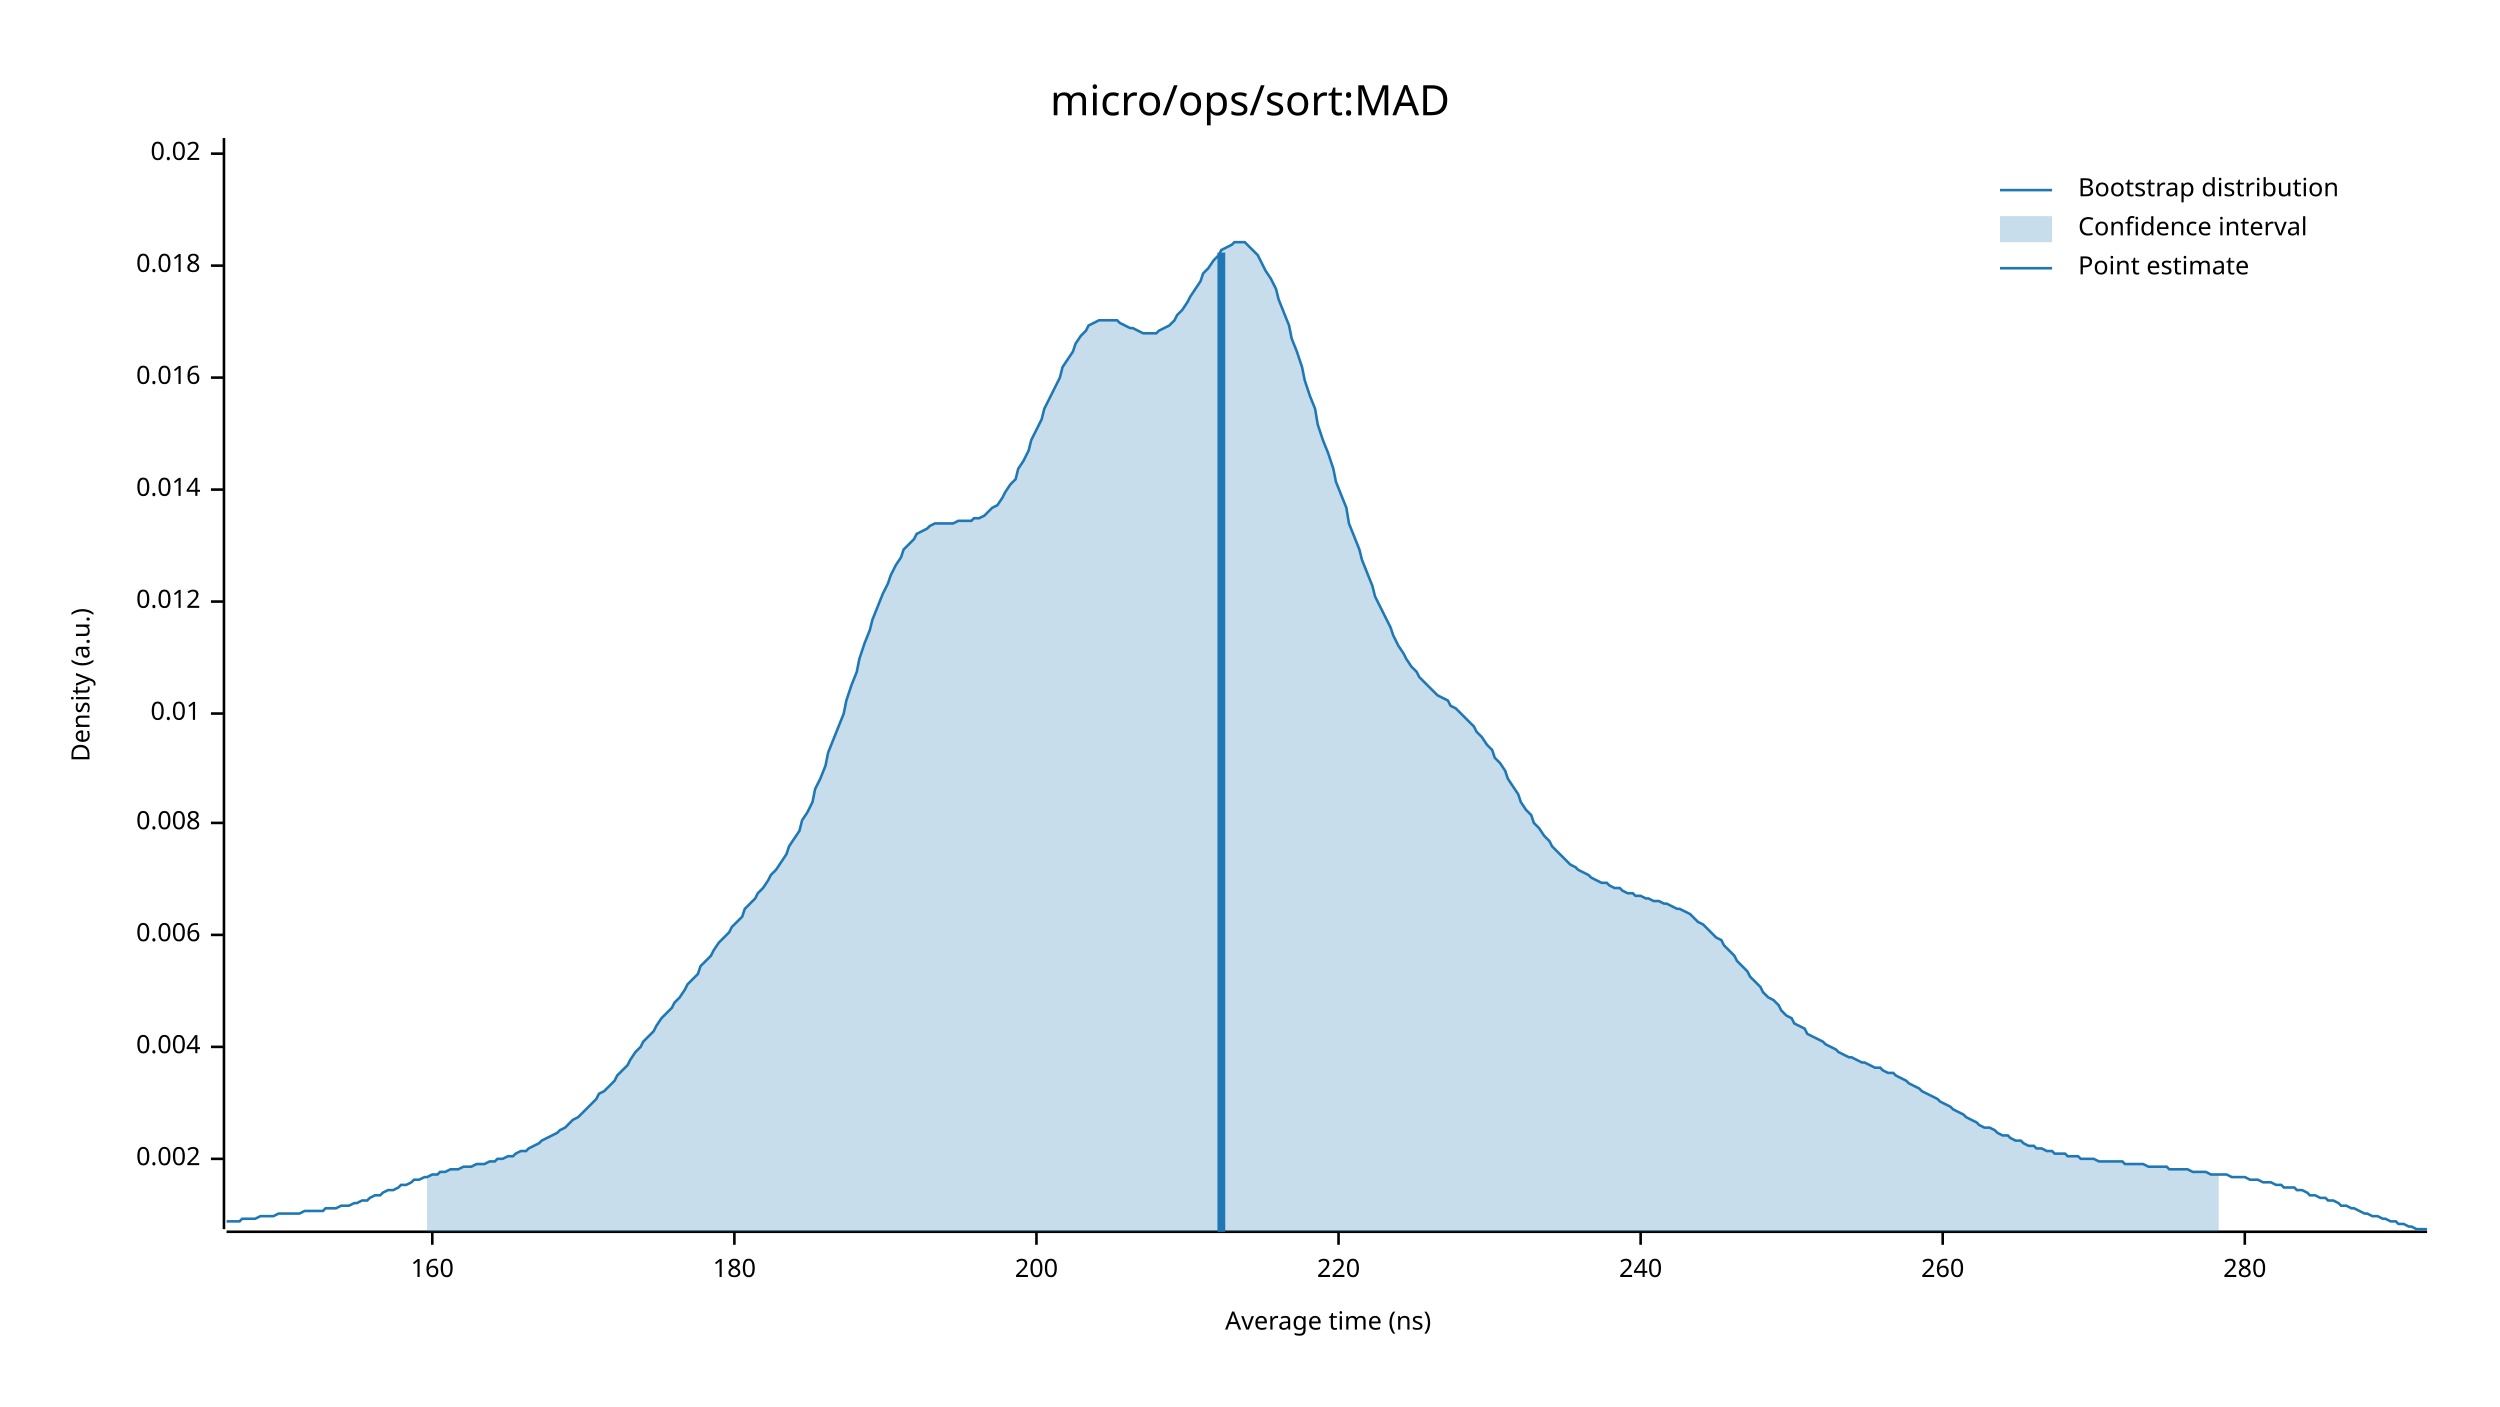
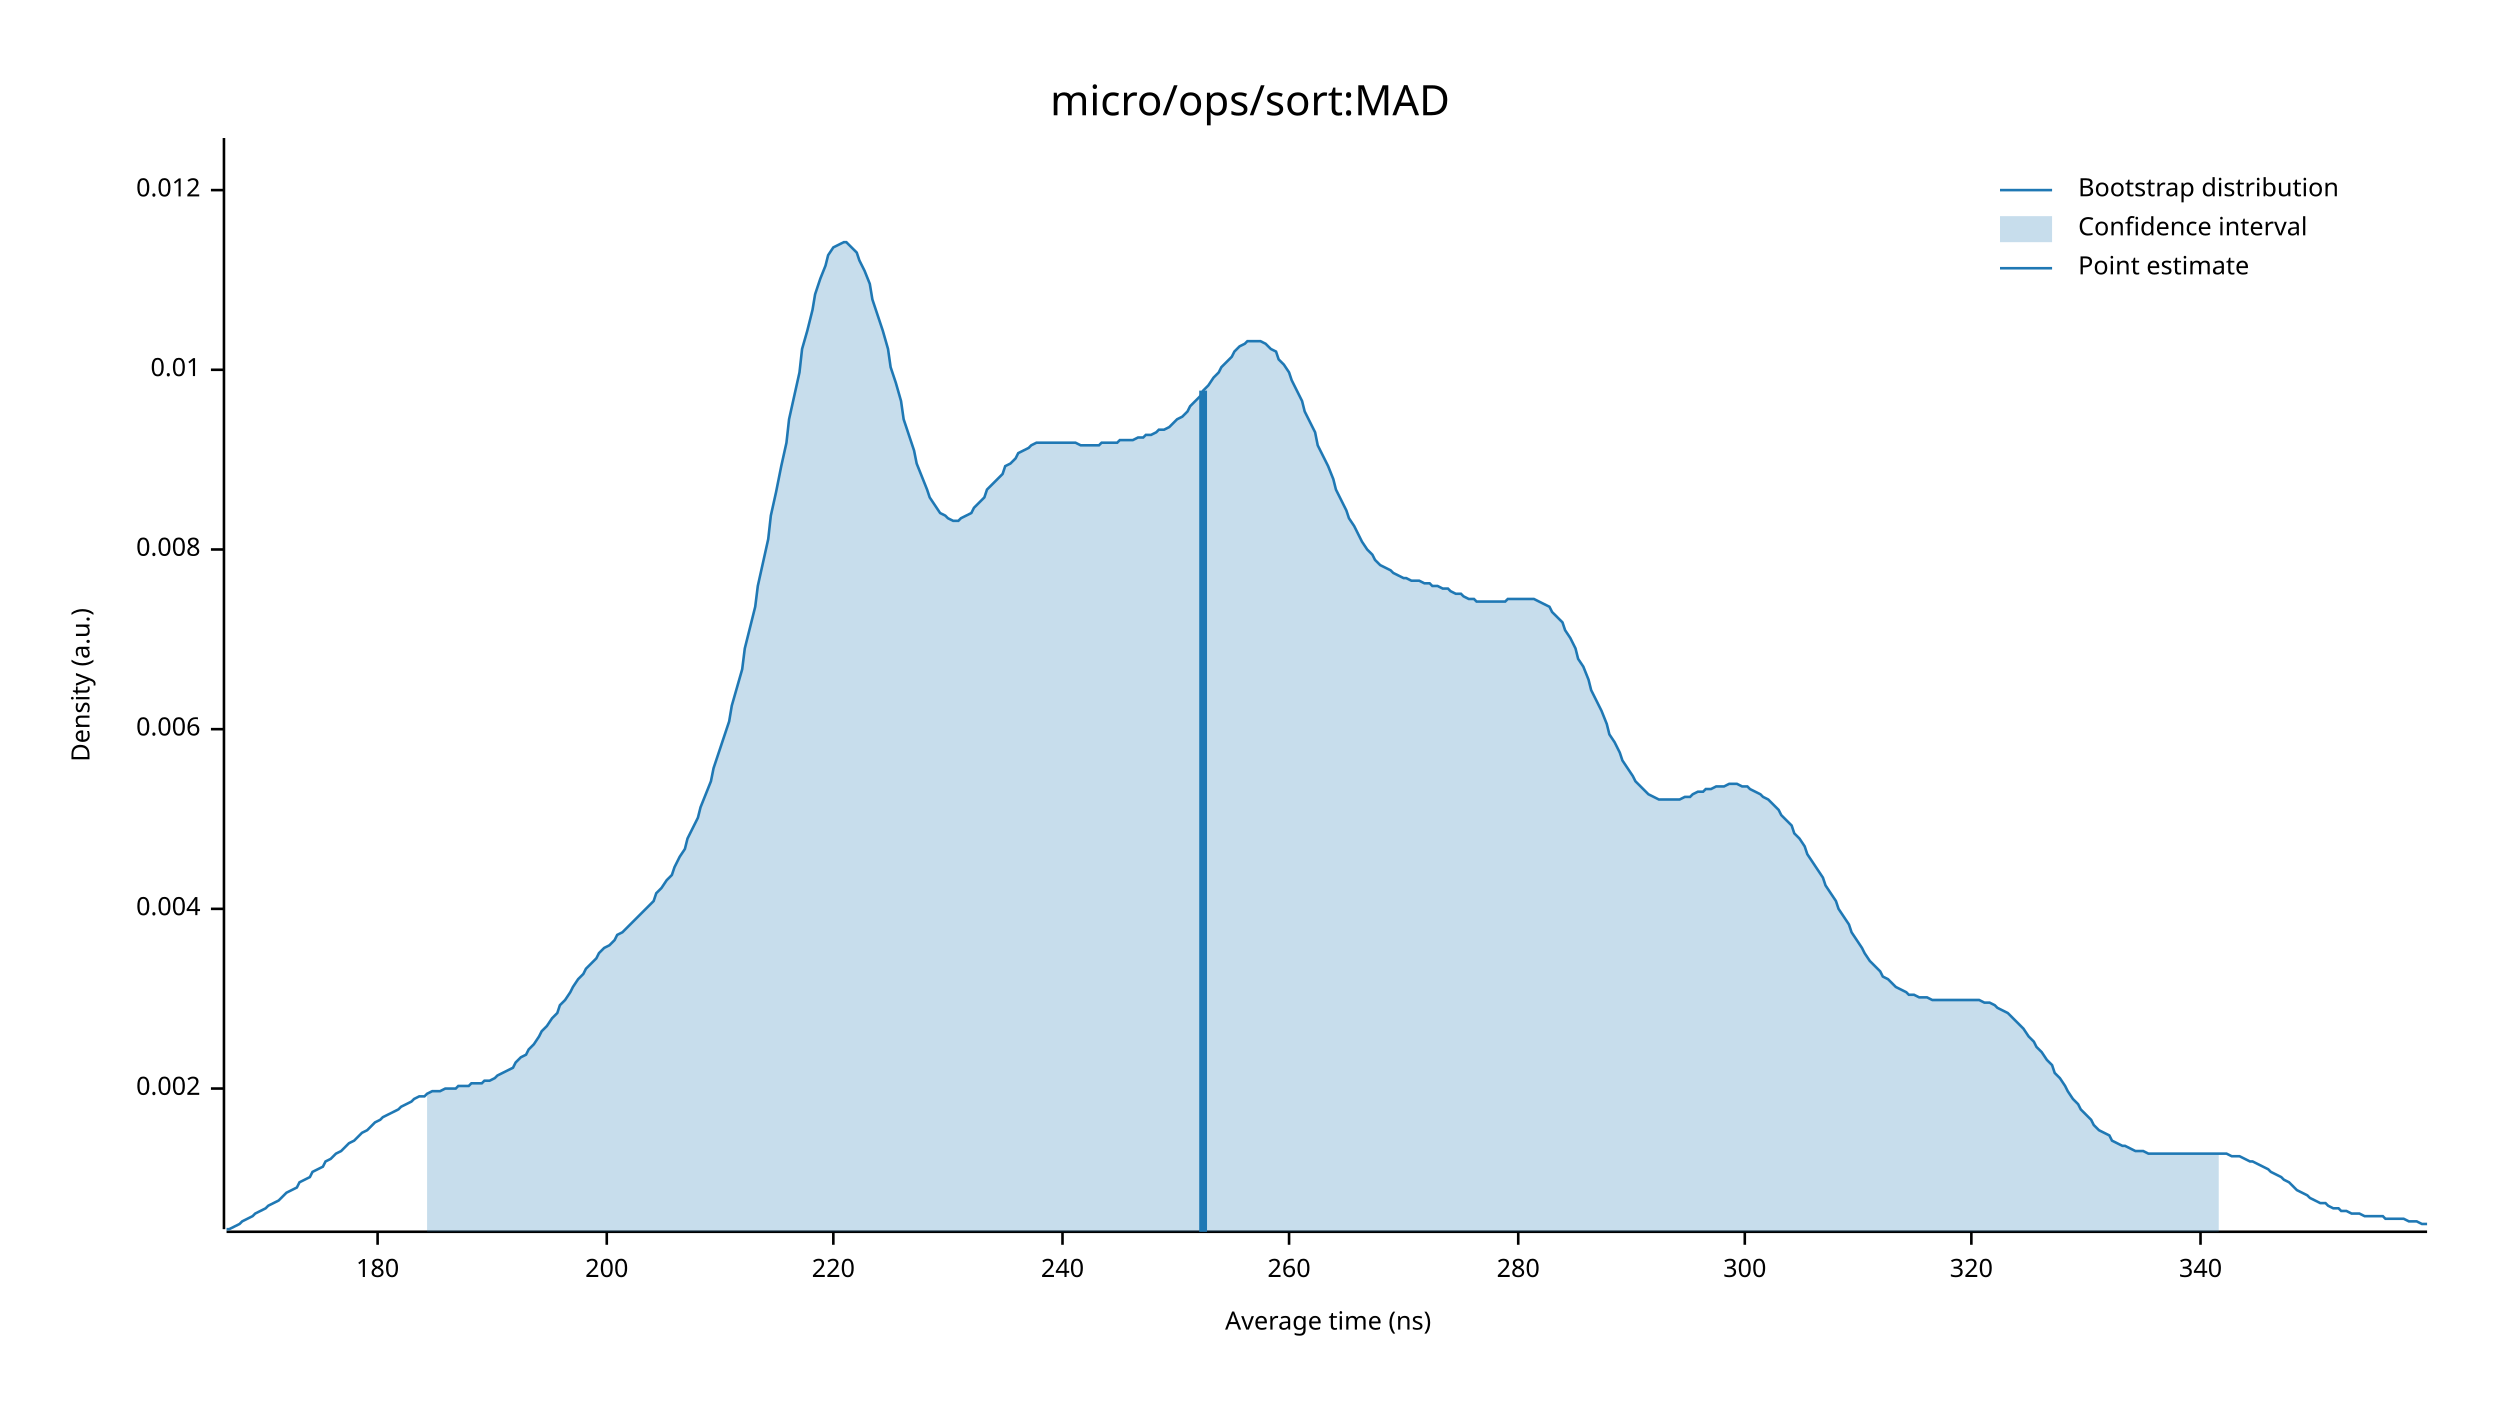
<svg xmlns="http://www.w3.org/2000/svg" width="960" height="540" viewBox="0 0 960 540">
  <text x="480" y="32" dy="0.76em" text-anchor="middle" font-family="sans-serif" font-size="16.129" opacity="1" fill="#000000">
micro/ops/sort:MAD
</text>
  <text x="27" y="263" dy="0.76em" text-anchor="middle" font-family="sans-serif" font-size="9.677" opacity="1" fill="#000000" transform="rotate(270, 27, 263)">
Density (a.u.)
</text>
  <text x="510" y="513" dy="-0.5ex" text-anchor="middle" font-family="sans-serif" font-size="9.677" opacity="1" fill="#000000">
Average time (ns)
</text>
  <polyline fill="none" opacity="1" stroke="#000000" stroke-width="1" points="86,53 86,472 " />
-   <text x="77" y="445" dy="0.5ex" text-anchor="end" font-family="sans-serif" font-size="9.677" opacity="1" fill="#000000">
+   <text x="77" y="418" dy="0.5ex" text-anchor="end" font-family="sans-serif" font-size="9.677" opacity="1" fill="#000000">
0.002
</text>
-   <polyline fill="none" opacity="1" stroke="#000000" stroke-width="1" points="81,445 86,445 " />
-   <text x="77" y="402" dy="0.5ex" text-anchor="end" font-family="sans-serif" font-size="9.677" opacity="1" fill="#000000">
+   <polyline fill="none" opacity="1" stroke="#000000" stroke-width="1" points="81,418 86,418 " />
+   <text x="77" y="349" dy="0.5ex" text-anchor="end" font-family="sans-serif" font-size="9.677" opacity="1" fill="#000000">
0.004
</text>
-   <polyline fill="none" opacity="1" stroke="#000000" stroke-width="1" points="81,402 86,402 " />
-   <text x="77" y="359" dy="0.5ex" text-anchor="end" font-family="sans-serif" font-size="9.677" opacity="1" fill="#000000">
+   <polyline fill="none" opacity="1" stroke="#000000" stroke-width="1" points="81,349 86,349 " />
+   <text x="77" y="280" dy="0.5ex" text-anchor="end" font-family="sans-serif" font-size="9.677" opacity="1" fill="#000000">
0.006
</text>
-   <polyline fill="none" opacity="1" stroke="#000000" stroke-width="1" points="81,359 86,359 " />
-   <text x="77" y="316" dy="0.5ex" text-anchor="end" font-family="sans-serif" font-size="9.677" opacity="1" fill="#000000">
+   <polyline fill="none" opacity="1" stroke="#000000" stroke-width="1" points="81,280 86,280 " />
+   <text x="77" y="211" dy="0.5ex" text-anchor="end" font-family="sans-serif" font-size="9.677" opacity="1" fill="#000000">
0.008
</text>
-   <polyline fill="none" opacity="1" stroke="#000000" stroke-width="1" points="81,316 86,316 " />
-   <text x="77" y="274" dy="0.5ex" text-anchor="end" font-family="sans-serif" font-size="9.677" opacity="1" fill="#000000">
+   <polyline fill="none" opacity="1" stroke="#000000" stroke-width="1" points="81,211 86,211 " />
+   <text x="77" y="142" dy="0.5ex" text-anchor="end" font-family="sans-serif" font-size="9.677" opacity="1" fill="#000000">
0.01
</text>
-   <polyline fill="none" opacity="1" stroke="#000000" stroke-width="1" points="81,274 86,274 " />
-   <text x="77" y="231" dy="0.5ex" text-anchor="end" font-family="sans-serif" font-size="9.677" opacity="1" fill="#000000">
+   <polyline fill="none" opacity="1" stroke="#000000" stroke-width="1" points="81,142 86,142 " />
+   <text x="77" y="73" dy="0.5ex" text-anchor="end" font-family="sans-serif" font-size="9.677" opacity="1" fill="#000000">
0.012
</text>
-   <polyline fill="none" opacity="1" stroke="#000000" stroke-width="1" points="81,231 86,231 " />
-   <text x="77" y="188" dy="0.5ex" text-anchor="end" font-family="sans-serif" font-size="9.677" opacity="1" fill="#000000">
- 0.014
- </text>
-   <polyline fill="none" opacity="1" stroke="#000000" stroke-width="1" points="81,188 86,188 " />
-   <text x="77" y="145" dy="0.5ex" text-anchor="end" font-family="sans-serif" font-size="9.677" opacity="1" fill="#000000">
- 0.016
- </text>
-   <polyline fill="none" opacity="1" stroke="#000000" stroke-width="1" points="81,145 86,145 " />
-   <text x="77" y="102" dy="0.5ex" text-anchor="end" font-family="sans-serif" font-size="9.677" opacity="1" fill="#000000">
- 0.018
- </text>
-   <polyline fill="none" opacity="1" stroke="#000000" stroke-width="1" points="81,102 86,102 " />
-   <text x="77" y="59" dy="0.5ex" text-anchor="end" font-family="sans-serif" font-size="9.677" opacity="1" fill="#000000">
- 0.02
- </text>
-   <polyline fill="none" opacity="1" stroke="#000000" stroke-width="1" points="81,59 86,59 " />
+   <polyline fill="none" opacity="1" stroke="#000000" stroke-width="1" points="81,73 86,73 " />
  <polyline fill="none" opacity="1" stroke="#000000" stroke-width="1" points="87,473 932,473 " />
-   <text x="166" y="483" dy="0.76em" text-anchor="middle" font-family="sans-serif" font-size="9.677" opacity="1" fill="#000000">
- 160
- </text>
-   <polyline fill="none" opacity="1" stroke="#000000" stroke-width="1" points="166,473 166,478 " />
-   <text x="282" y="483" dy="0.76em" text-anchor="middle" font-family="sans-serif" font-size="9.677" opacity="1" fill="#000000">
+   <text x="145" y="483" dy="0.76em" text-anchor="middle" font-family="sans-serif" font-size="9.677" opacity="1" fill="#000000">
180
</text>
-   <polyline fill="none" opacity="1" stroke="#000000" stroke-width="1" points="282,473 282,478 " />
-   <text x="398" y="483" dy="0.76em" text-anchor="middle" font-family="sans-serif" font-size="9.677" opacity="1" fill="#000000">
+   <polyline fill="none" opacity="1" stroke="#000000" stroke-width="1" points="145,473 145,478 " />
+   <text x="233" y="483" dy="0.76em" text-anchor="middle" font-family="sans-serif" font-size="9.677" opacity="1" fill="#000000">
200
</text>
-   <polyline fill="none" opacity="1" stroke="#000000" stroke-width="1" points="398,473 398,478 " />
-   <text x="514" y="483" dy="0.76em" text-anchor="middle" font-family="sans-serif" font-size="9.677" opacity="1" fill="#000000">
+   <polyline fill="none" opacity="1" stroke="#000000" stroke-width="1" points="233,473 233,478 " />
+   <text x="320" y="483" dy="0.76em" text-anchor="middle" font-family="sans-serif" font-size="9.677" opacity="1" fill="#000000">
220
</text>
-   <polyline fill="none" opacity="1" stroke="#000000" stroke-width="1" points="514,473 514,478 " />
-   <text x="630" y="483" dy="0.76em" text-anchor="middle" font-family="sans-serif" font-size="9.677" opacity="1" fill="#000000">
+   <polyline fill="none" opacity="1" stroke="#000000" stroke-width="1" points="320,473 320,478 " />
+   <text x="408" y="483" dy="0.76em" text-anchor="middle" font-family="sans-serif" font-size="9.677" opacity="1" fill="#000000">
240
</text>
-   <polyline fill="none" opacity="1" stroke="#000000" stroke-width="1" points="630,473 630,478 " />
-   <text x="746" y="483" dy="0.76em" text-anchor="middle" font-family="sans-serif" font-size="9.677" opacity="1" fill="#000000">
+   <polyline fill="none" opacity="1" stroke="#000000" stroke-width="1" points="408,473 408,478 " />
+   <text x="495" y="483" dy="0.76em" text-anchor="middle" font-family="sans-serif" font-size="9.677" opacity="1" fill="#000000">
260
</text>
-   <polyline fill="none" opacity="1" stroke="#000000" stroke-width="1" points="746,473 746,478 " />
-   <text x="862" y="483" dy="0.76em" text-anchor="middle" font-family="sans-serif" font-size="9.677" opacity="1" fill="#000000">
+   <polyline fill="none" opacity="1" stroke="#000000" stroke-width="1" points="495,473 495,478 " />
+   <text x="583" y="483" dy="0.76em" text-anchor="middle" font-family="sans-serif" font-size="9.677" opacity="1" fill="#000000">
280
</text>
-   <polyline fill="none" opacity="1" stroke="#000000" stroke-width="1" points="862,473 862,478 " />
-   <polyline fill="none" opacity="1" stroke="#1F78B4" stroke-width="1" points="87,469 88,469 90,469 92,469 93,468 95,468 97,468 98,468 100,467 102,467 103,467 105,467 107,466 109,466 110,466 112,466 114,466 115,466 117,465 119,465 120,465 122,465 124,465 125,464 127,464 129,464 131,463 132,463 134,463 136,462 137,462 139,461 141,461 142,460 144,459 146,459 147,458 149,457 151,457 153,456 154,455 156,455 158,454 159,453 161,453 163,452 164,452 166,451 168,451 169,450 171,450 173,449 175,449 176,449 178,448 180,448 181,448 183,447 185,447 186,447 188,446 190,446 191,445 193,445 195,444 197,444 198,443 200,442 202,442 203,441 205,440 207,439 208,438 210,437 212,436 214,435 215,434 217,433 219,431 220,430 222,429 224,427 225,426 227,424 229,422 230,420 232,419 234,417 236,415 237,413 239,411 241,409 242,407 244,404 246,402 247,400 249,398 251,396 252,394 254,391 256,389 258,387 259,385 261,383 263,380 264,378 266,376 268,374 269,371 271,369 273,367 274,365 276,362 278,360 280,358 281,356 283,354 285,352 286,349 288,347 290,345 291,343 293,341 295,338 296,336 298,334 300,331 302,328 303,325 305,322 307,319 308,315 310,312 312,308 313,303 315,299 317,294 318,289 320,284 322,279 324,274 325,269 327,263 329,258 330,253 332,247 334,242 335,238 337,233 339,228 341,224 342,221 344,217 346,214 347,211 349,209 351,207 352,205 354,204 356,203 357,202 359,201 361,201 363,201 364,201 366,201 368,200 369,200 371,200 373,200 374,199 376,199 378,198 379,197 381,195 383,194 385,191 386,189 388,186 390,184 391,180 393,177 395,173 396,169 398,165 400,161 401,157 403,153 405,149 407,145 408,141 410,138 412,135 413,132 415,129 417,127 418,125 420,124 422,123 423,123 425,123 427,123 429,123 430,124 432,125 434,126 435,126 437,127 439,128 440,128 442,128 444,128 445,127 447,126 449,125 451,123 452,121 454,119 456,116 457,114 459,111 461,108 462,105 464,103 466,100 468,98 469,96 471,95 473,94 474,93 476,93 478,93 479,94 481,96 483,98 484,100 486,104 488,107 490,111 491,115 493,120 495,125 496,130 498,135 500,141 501,146 503,152 505,157 506,163 508,169 510,174 512,180 513,185 515,190 517,195 518,201 520,206 522,211 523,215 525,220 527,225 528,229 530,233 532,237 534,241 535,244 537,248 539,251 540,253 542,256 544,258 545,260 547,262 549,264 550,265 552,267 554,268 556,269 557,271 559,272 561,274 562,275 564,277 566,279 567,281 569,283 571,286 573,288 574,291 576,293 578,296 579,299 581,302 583,305 584,308 586,311 588,313 589,316 591,318 593,321 595,323 596,325 598,327 600,329 601,330 603,332 605,333 606,334 608,335 610,336 611,337 613,338 615,339 617,339 618,340 620,341 622,341 623,342 625,343 627,343 628,344 630,344 632,345 633,345 635,346 637,346 639,347 640,347 642,348 644,349 645,349 647,350 649,351 650,352 652,354 654,355 655,356 657,358 659,360 661,361 662,363 664,365 666,367 667,369 669,371 671,373 672,375 674,377 676,379 677,381 679,383 681,384 683,386 684,388 686,390 688,391 689,393 691,394 693,395 694,397 696,398 698,399 700,400 701,401 703,402 705,403 706,404 708,405 710,406 711,406 713,407 715,408 716,408 718,409 720,410 722,410 723,411 725,412 727,412 728,413 730,414 732,415 733,416 735,417 737,418 738,419 740,420 742,421 744,422 745,423 747,424 749,425 750,426 752,427 754,428 755,429 757,430 759,431 760,432 762,433 764,433 766,434 767,435 769,436 771,436 772,437 774,438 776,438 777,439 779,440 781,440 782,441 784,441 786,442 788,442 789,443 791,443 793,443 794,444 796,444 798,444 799,445 801,445 803,445 804,445 806,446 808,446 810,446 811,446 813,446 815,446 816,447 818,447 820,447 821,447 823,447 825,448 827,448 828,448 830,448 832,448 833,449 835,449 837,449 838,449 840,449 842,450 843,450 845,450 847,450 849,451 850,451 852,451 854,451 855,451 857,452 859,452 860,452 862,452 864,453 865,453 867,453 869,454 871,454 872,454 874,455 876,455 877,456 879,456 881,456 882,457 884,457 886,458 887,459 889,459 891,460 893,460 894,461 896,461 898,462 899,463 901,463 903,464 904,464 906,465 908,466 909,466 911,467 913,467 915,468 916,468 918,469 920,469 921,470 923,470 925,471 926,471 928,472 930,472 932,472 " />
-   <polygon opacity="0.25" fill="#1F78B4" points="164,452 166,451 168,451 169,450 171,450 173,449 175,449 176,449 178,448 180,448 181,448 183,447 185,447 186,447 188,446 190,446 191,445 193,445 195,444 197,444 198,443 200,442 202,442 203,441 205,440 207,439 208,438 210,437 212,436 214,435 215,434 217,433 219,431 220,430 222,429 224,427 225,426 227,424 229,422 230,420 232,419 234,417 236,415 237,413 239,411 241,409 242,407 244,404 246,402 247,400 249,398 251,396 252,394 254,391 256,389 258,387 259,385 261,383 263,380 264,378 266,376 268,374 269,371 271,369 273,367 274,365 276,362 278,360 280,358 281,356 283,354 285,352 286,349 288,347 290,345 291,343 293,341 295,338 296,336 298,334 300,331 302,328 303,325 305,322 307,319 308,315 310,312 312,308 313,303 315,299 317,294 318,289 320,284 322,279 324,274 325,269 327,263 329,258 330,253 332,247 334,242 335,238 337,233 339,228 341,224 342,221 344,217 346,214 347,211 349,209 351,207 352,205 354,204 356,203 357,202 359,201 361,201 363,201 364,201 366,201 368,200 369,200 371,200 373,200 374,199 376,199 378,198 379,197 381,195 383,194 385,191 386,189 388,186 390,184 391,180 393,177 395,173 396,169 398,165 400,161 401,157 403,153 405,149 407,145 408,141 410,138 412,135 413,132 415,129 417,127 418,125 420,124 422,123 423,123 425,123 427,123 429,123 430,124 432,125 434,126 435,126 437,127 439,128 440,128 442,128 444,128 445,127 447,126 449,125 451,123 452,121 454,119 456,116 457,114 459,111 461,108 462,105 464,103 466,100 468,98 469,96 471,95 473,94 474,93 476,93 478,93 479,94 481,96 483,98 484,100 486,104 488,107 490,111 491,115 493,120 495,125 496,130 498,135 500,141 501,146 503,152 505,157 506,163 508,169 510,174 512,180 513,185 515,190 517,195 518,201 520,206 522,211 523,215 525,220 527,225 528,229 530,233 532,237 534,241 535,244 537,248 539,251 540,253 542,256 544,258 545,260 547,262 549,264 550,265 552,267 554,268 556,269 557,271 559,272 561,274 562,275 564,277 566,279 567,281 569,283 571,286 573,288 574,291 576,293 578,296 579,299 581,302 583,305 584,308 586,311 588,313 589,316 591,318 593,321 595,323 596,325 598,327 600,329 601,330 603,332 605,333 606,334 608,335 610,336 611,337 613,338 615,339 617,339 618,340 620,341 622,341 623,342 625,343 627,343 628,344 630,344 632,345 633,345 635,346 637,346 639,347 640,347 642,348 644,349 645,349 647,350 649,351 650,352 652,354 654,355 655,356 657,358 659,360 661,361 662,363 664,365 666,367 667,369 669,371 671,373 672,375 674,377 676,379 677,381 679,383 681,384 683,386 684,388 686,390 688,391 689,393 691,394 693,395 694,397 696,398 698,399 700,400 701,401 703,402 705,403 706,404 708,405 710,406 711,406 713,407 715,408 716,408 718,409 720,410 722,410 723,411 725,412 727,412 728,413 730,414 732,415 733,416 735,417 737,418 738,419 740,420 742,421 744,422 745,423 747,424 749,425 750,426 752,427 754,428 755,429 757,430 759,431 760,432 762,433 764,433 766,434 767,435 769,436 771,436 772,437 774,438 776,438 777,439 779,440 781,440 782,441 784,441 786,442 788,442 789,443 791,443 793,443 794,444 796,444 798,444 799,445 801,445 803,445 804,445 806,446 808,446 810,446 811,446 813,446 815,446 816,447 818,447 820,447 821,447 823,447 825,448 827,448 828,448 830,448 832,448 833,449 835,449 837,449 838,449 840,449 842,450 843,450 845,450 847,450 849,451 850,451 852,451 852,473 164,473 " />
-   <polyline fill="none" opacity="1" stroke="#1F78B4" stroke-width="3" points="469,473 469,97 " />
+   <polyline fill="none" opacity="1" stroke="#000000" stroke-width="1" points="583,473 583,478 " />
+   <text x="670" y="483" dy="0.76em" text-anchor="middle" font-family="sans-serif" font-size="9.677" opacity="1" fill="#000000">
+ 300
+ </text>
+   <polyline fill="none" opacity="1" stroke="#000000" stroke-width="1" points="670,473 670,478 " />
+   <text x="757" y="483" dy="0.76em" text-anchor="middle" font-family="sans-serif" font-size="9.677" opacity="1" fill="#000000">
+ 320
+ </text>
+   <polyline fill="none" opacity="1" stroke="#000000" stroke-width="1" points="757,473 757,478 " />
+   <text x="845" y="483" dy="0.76em" text-anchor="middle" font-family="sans-serif" font-size="9.677" opacity="1" fill="#000000">
+ 340
+ </text>
+   <polyline fill="none" opacity="1" stroke="#000000" stroke-width="1" points="845,473 845,478 " />
+   <polyline fill="none" opacity="1" stroke="#1F78B4" stroke-width="1" points="87,472 88,472 90,471 92,470 93,469 95,468 97,467 98,466 100,465 102,464 103,463 105,462 107,461 109,459 110,458 112,457 114,456 115,454 117,453 119,452 120,450 122,449 124,448 125,446 127,445 129,443 131,442 132,441 134,439 136,438 137,437 139,435 141,434 142,433 144,431 146,430 147,429 149,428 151,427 153,426 154,425 156,424 158,423 159,422 161,421 163,421 164,420 166,419 168,419 169,419 171,418 173,418 175,418 176,417 178,417 180,417 181,416 183,416 185,416 186,415 188,415 190,414 191,413 193,412 195,411 197,410 198,408 200,406 202,405 203,403 205,401 207,398 208,396 210,394 212,391 214,389 215,386 217,384 219,381 220,379 222,376 224,374 225,372 227,370 229,368 230,366 232,364 234,363 236,361 237,359 239,358 241,356 242,355 244,353 246,351 247,350 249,348 251,346 252,343 254,341 256,338 258,336 259,333 261,329 263,326 264,322 266,318 268,314 269,310 271,305 273,300 274,295 276,289 278,283 280,277 281,271 283,264 285,257 286,249 288,241 290,233 291,225 293,216 295,207 296,198 298,189 300,179 302,170 303,161 305,152 307,143 308,134 310,127 312,119 313,113 315,107 317,102 318,98 320,95 322,94 324,93 325,93 327,95 329,97 330,100 332,104 334,109 335,115 337,121 339,127 341,134 342,141 344,147 346,154 347,161 349,167 351,173 352,178 354,183 356,188 357,191 359,194 361,197 363,198 364,199 366,200 368,200 369,199 371,198 373,197 374,195 376,193 378,191 379,188 381,186 383,184 385,182 386,179 388,178 390,176 391,174 393,173 395,172 396,171 398,170 400,170 401,170 403,170 405,170 407,170 408,170 410,170 412,170 413,170 415,171 417,171 418,171 420,171 422,171 423,170 425,170 427,170 429,170 430,169 432,169 434,169 435,169 437,168 439,168 440,167 442,167 444,166 445,165 447,165 449,164 451,162 452,161 454,160 456,158 457,156 459,154 461,152 462,150 464,148 466,145 468,143 469,141 471,139 473,137 474,135 476,133 478,132 479,131 481,131 483,131 484,131 486,132 488,134 490,135 491,138 493,140 495,143 496,146 498,150 500,154 501,158 503,162 505,166 506,171 508,175 510,179 512,184 513,188 515,192 517,196 518,199 520,202 522,206 523,208 525,211 527,213 528,215 530,217 532,218 534,219 535,220 537,221 539,222 540,222 542,223 544,223 545,223 547,224 549,224 550,225 552,225 554,226 556,226 557,227 559,228 561,228 562,229 564,230 566,230 567,231 569,231 571,231 573,231 574,231 576,231 578,231 579,230 581,230 583,230 584,230 586,230 588,230 589,230 591,231 593,232 595,233 596,235 598,237 600,239 601,242 603,245 605,249 606,253 608,256 610,261 611,265 613,269 615,273 617,278 618,282 620,285 622,289 623,292 625,295 627,298 628,300 630,302 632,304 633,305 635,306 637,307 639,307 640,307 642,307 644,307 645,307 647,306 649,306 650,305 652,304 654,304 655,303 657,303 659,302 661,302 662,302 664,301 666,301 667,301 669,302 671,302 672,303 674,304 676,305 677,306 679,307 681,309 683,311 684,313 686,315 688,317 689,320 691,322 693,325 694,328 696,331 698,334 700,337 701,340 703,343 705,346 706,349 708,352 710,355 711,358 713,361 715,364 716,366 718,369 720,371 722,373 723,375 725,376 727,378 728,379 730,380 732,381 733,382 735,382 737,383 738,383 740,383 742,384 744,384 745,384 747,384 749,384 750,384 752,384 754,384 755,384 757,384 759,384 760,384 762,385 764,385 766,386 767,387 769,388 771,389 772,390 774,392 776,394 777,395 779,398 781,400 782,402 784,404 786,407 788,409 789,412 791,414 793,417 794,419 796,422 798,424 799,426 801,428 803,430 804,432 806,434 808,435 810,436 811,438 813,439 815,440 816,440 818,441 820,442 821,442 823,442 825,443 827,443 828,443 830,443 832,443 833,443 835,443 837,443 838,443 840,443 842,443 843,443 845,443 847,443 849,443 850,443 852,443 854,443 855,443 857,444 859,444 860,444 862,445 864,446 865,446 867,447 869,448 871,449 872,450 874,451 876,452 877,453 879,454 881,456 882,457 884,458 886,459 887,460 889,461 891,462 893,462 894,463 896,464 898,464 899,465 901,465 903,466 904,466 906,466 908,467 909,467 911,467 913,467 915,467 916,468 918,468 920,468 921,468 923,468 925,469 926,469 928,469 930,470 932,470 " />
+   <polygon opacity="0.25" fill="#1F78B4" points="164,420 166,419 168,419 169,419 171,418 173,418 175,418 176,417 178,417 180,417 181,416 183,416 185,416 186,415 188,415 190,414 191,413 193,412 195,411 197,410 198,408 200,406 202,405 203,403 205,401 207,398 208,396 210,394 212,391 214,389 215,386 217,384 219,381 220,379 222,376 224,374 225,372 227,370 229,368 230,366 232,364 234,363 236,361 237,359 239,358 241,356 242,355 244,353 246,351 247,350 249,348 251,346 252,343 254,341 256,338 258,336 259,333 261,329 263,326 264,322 266,318 268,314 269,310 271,305 273,300 274,295 276,289 278,283 280,277 281,271 283,264 285,257 286,249 288,241 290,233 291,225 293,216 295,207 296,198 298,189 300,179 302,170 303,161 305,152 307,143 308,134 310,127 312,119 313,113 315,107 317,102 318,98 320,95 322,94 324,93 325,93 327,95 329,97 330,100 332,104 334,109 335,115 337,121 339,127 341,134 342,141 344,147 346,154 347,161 349,167 351,173 352,178 354,183 356,188 357,191 359,194 361,197 363,198 364,199 366,200 368,200 369,199 371,198 373,197 374,195 376,193 378,191 379,188 381,186 383,184 385,182 386,179 388,178 390,176 391,174 393,173 395,172 396,171 398,170 400,170 401,170 403,170 405,170 407,170 408,170 410,170 412,170 413,170 415,171 417,171 418,171 420,171 422,171 423,170 425,170 427,170 429,170 430,169 432,169 434,169 435,169 437,168 439,168 440,167 442,167 444,166 445,165 447,165 449,164 451,162 452,161 454,160 456,158 457,156 459,154 461,152 462,150 464,148 466,145 468,143 469,141 471,139 473,137 474,135 476,133 478,132 479,131 481,131 483,131 484,131 486,132 488,134 490,135 491,138 493,140 495,143 496,146 498,150 500,154 501,158 503,162 505,166 506,171 508,175 510,179 512,184 513,188 515,192 517,196 518,199 520,202 522,206 523,208 525,211 527,213 528,215 530,217 532,218 534,219 535,220 537,221 539,222 540,222 542,223 544,223 545,223 547,224 549,224 550,225 552,225 554,226 556,226 557,227 559,228 561,228 562,229 564,230 566,230 567,231 569,231 571,231 573,231 574,231 576,231 578,231 579,230 581,230 583,230 584,230 586,230 588,230 589,230 591,231 593,232 595,233 596,235 598,237 600,239 601,242 603,245 605,249 606,253 608,256 610,261 611,265 613,269 615,273 617,278 618,282 620,285 622,289 623,292 625,295 627,298 628,300 630,302 632,304 633,305 635,306 637,307 639,307 640,307 642,307 644,307 645,307 647,306 649,306 650,305 652,304 654,304 655,303 657,303 659,302 661,302 662,302 664,301 666,301 667,301 669,302 671,302 672,303 674,304 676,305 677,306 679,307 681,309 683,311 684,313 686,315 688,317 689,320 691,322 693,325 694,328 696,331 698,334 700,337 701,340 703,343 705,346 706,349 708,352 710,355 711,358 713,361 715,364 716,366 718,369 720,371 722,373 723,375 725,376 727,378 728,379 730,380 732,381 733,382 735,382 737,383 738,383 740,383 742,384 744,384 745,384 747,384 749,384 750,384 752,384 754,384 755,384 757,384 759,384 760,384 762,385 764,385 766,386 767,387 769,388 771,389 772,390 774,392 776,394 777,395 779,398 781,400 782,402 784,404 786,407 788,409 789,412 791,414 793,417 794,419 796,422 798,424 799,426 801,428 803,430 804,432 806,434 808,435 810,436 811,438 813,439 815,440 816,440 818,441 820,442 821,442 823,442 825,443 827,443 828,443 830,443 832,443 833,443 835,443 837,443 838,443 840,443 842,443 843,443 845,443 847,443 849,443 850,443 852,443 852,473 164,473 " />
+   <polyline fill="none" opacity="1" stroke="#1F78B4" stroke-width="3" points="462,473 462,150 " />
  <text x="798" y="68" dy="0.76em" text-anchor="start" font-family="sans-serif" font-size="9.677" opacity="1" fill="#000000">
Bootstrap distribution
</text>
  <text x="798" y="83" dy="0.76em" text-anchor="start" font-family="sans-serif" font-size="9.677" opacity="1" fill="#000000">
Confidence interval
</text>
  <text x="798" y="98" dy="0.76em" text-anchor="start" font-family="sans-serif" font-size="9.677" opacity="1" fill="#000000">
Point estimate
</text>
  <polyline fill="none" opacity="1" stroke="#1F78B4" stroke-width="1" points="768,73 788,73 " />
  <rect x="768" y="83" width="20" height="10" opacity="0.25" fill="#1F78B4" stroke="none" />
  <polyline fill="none" opacity="1" stroke="#1F78B4" stroke-width="1" points="768,103 788,103 " />
</svg>
